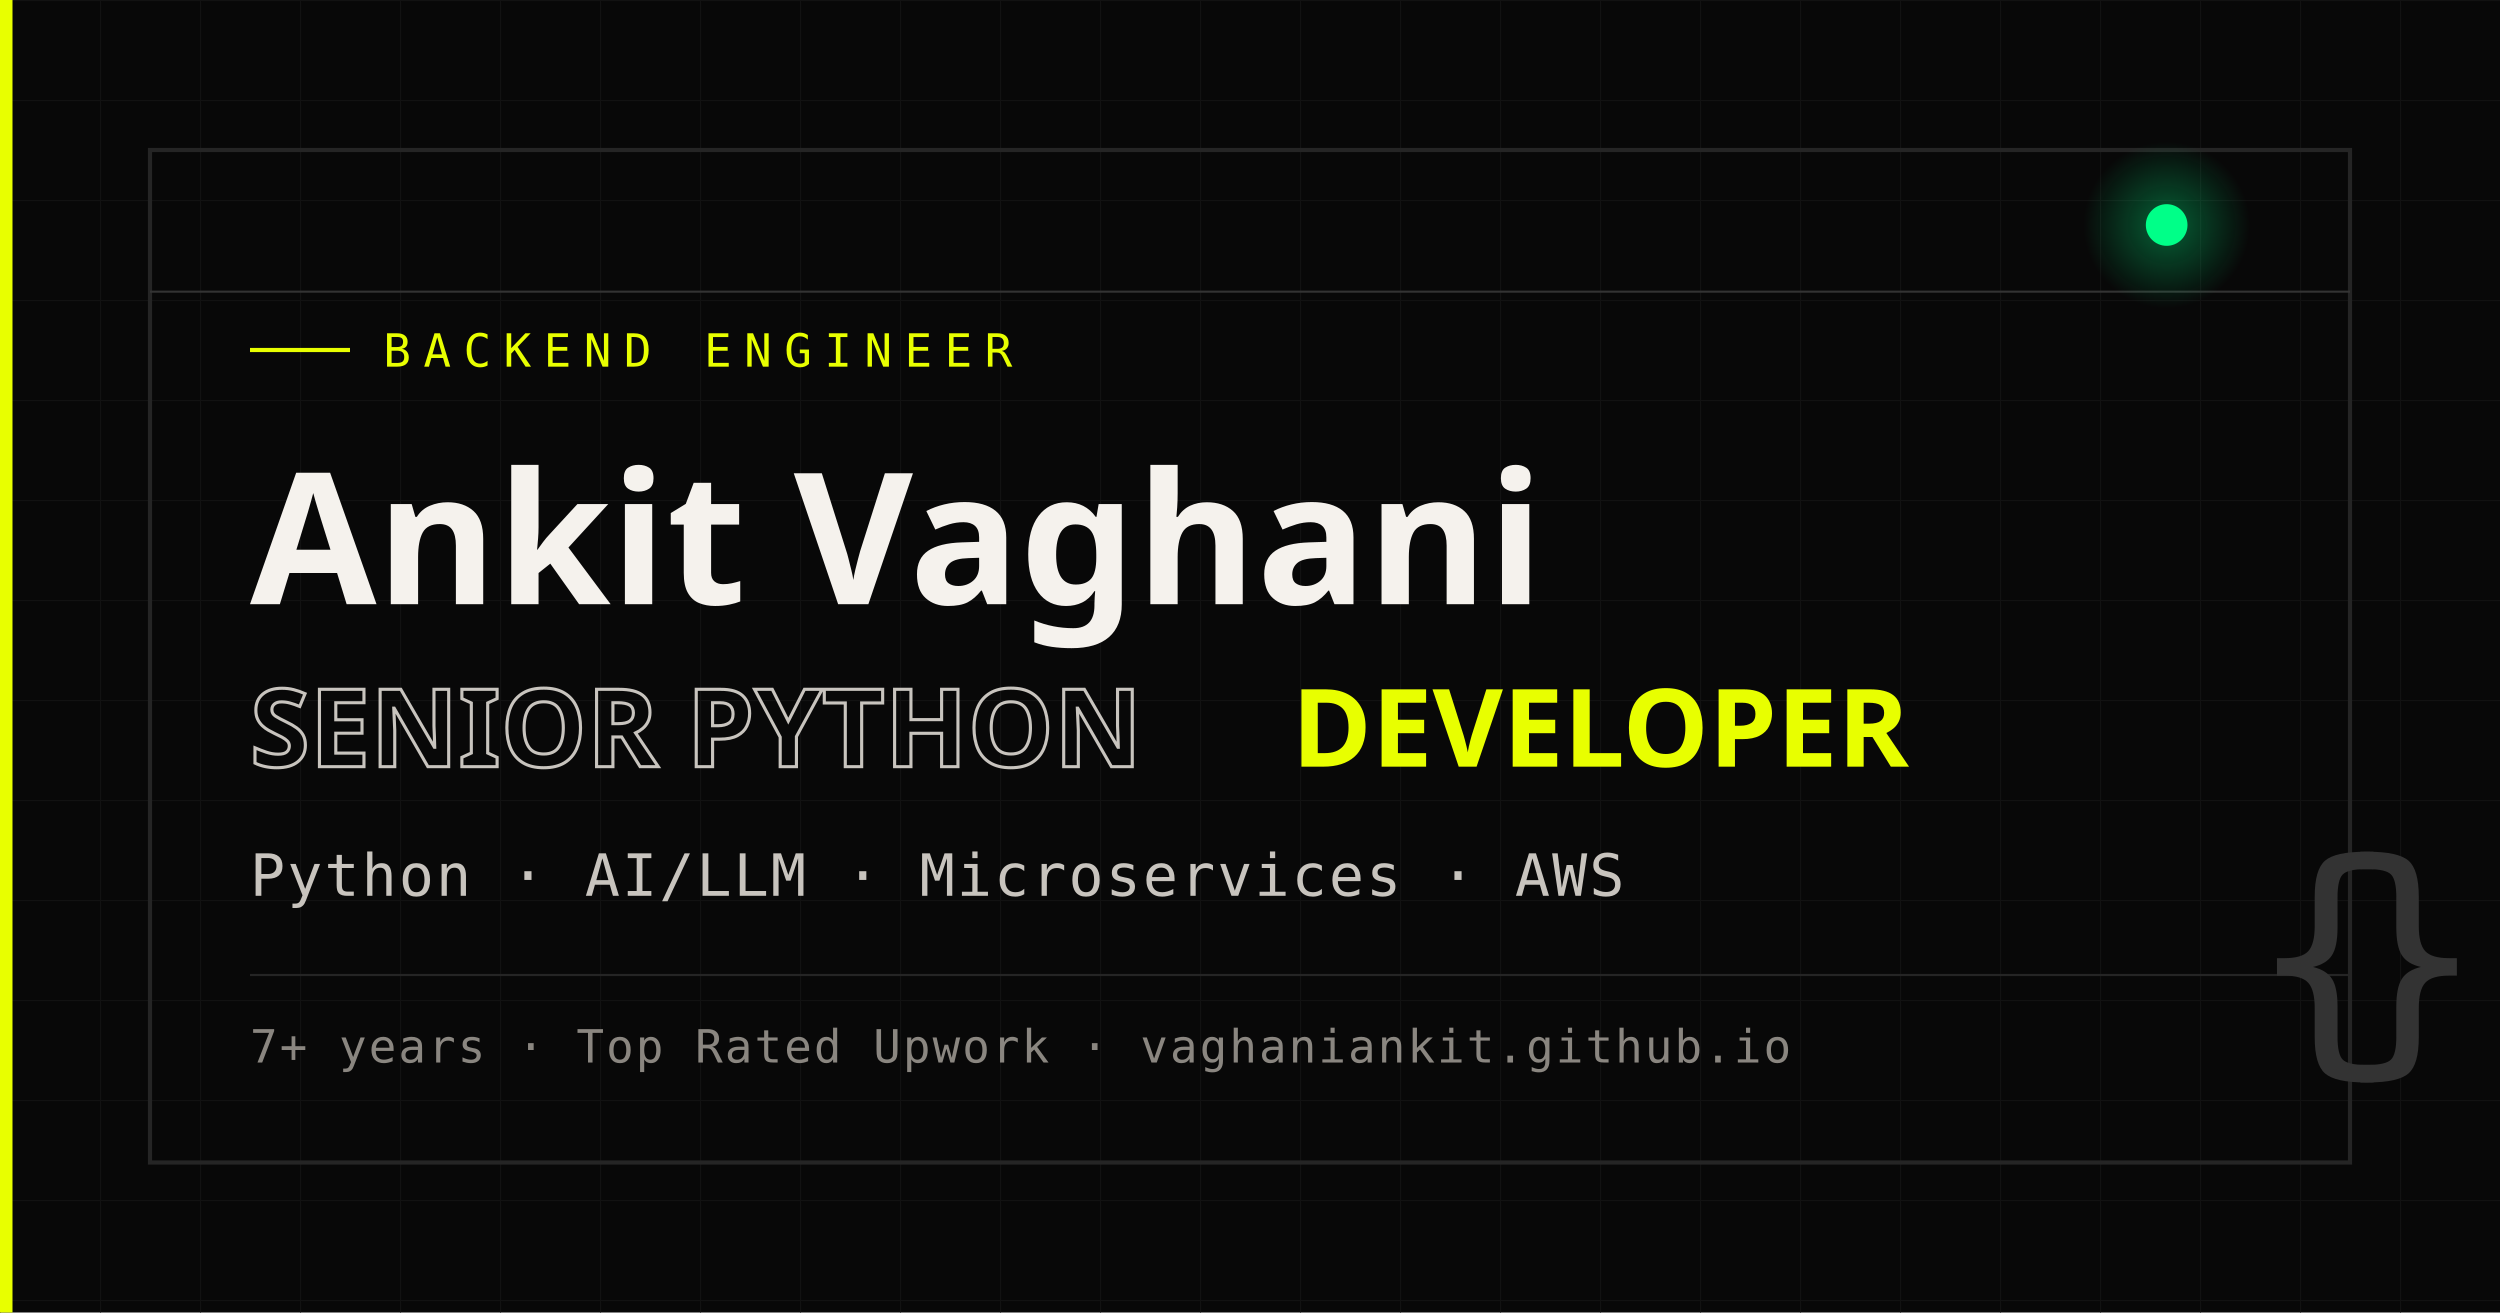
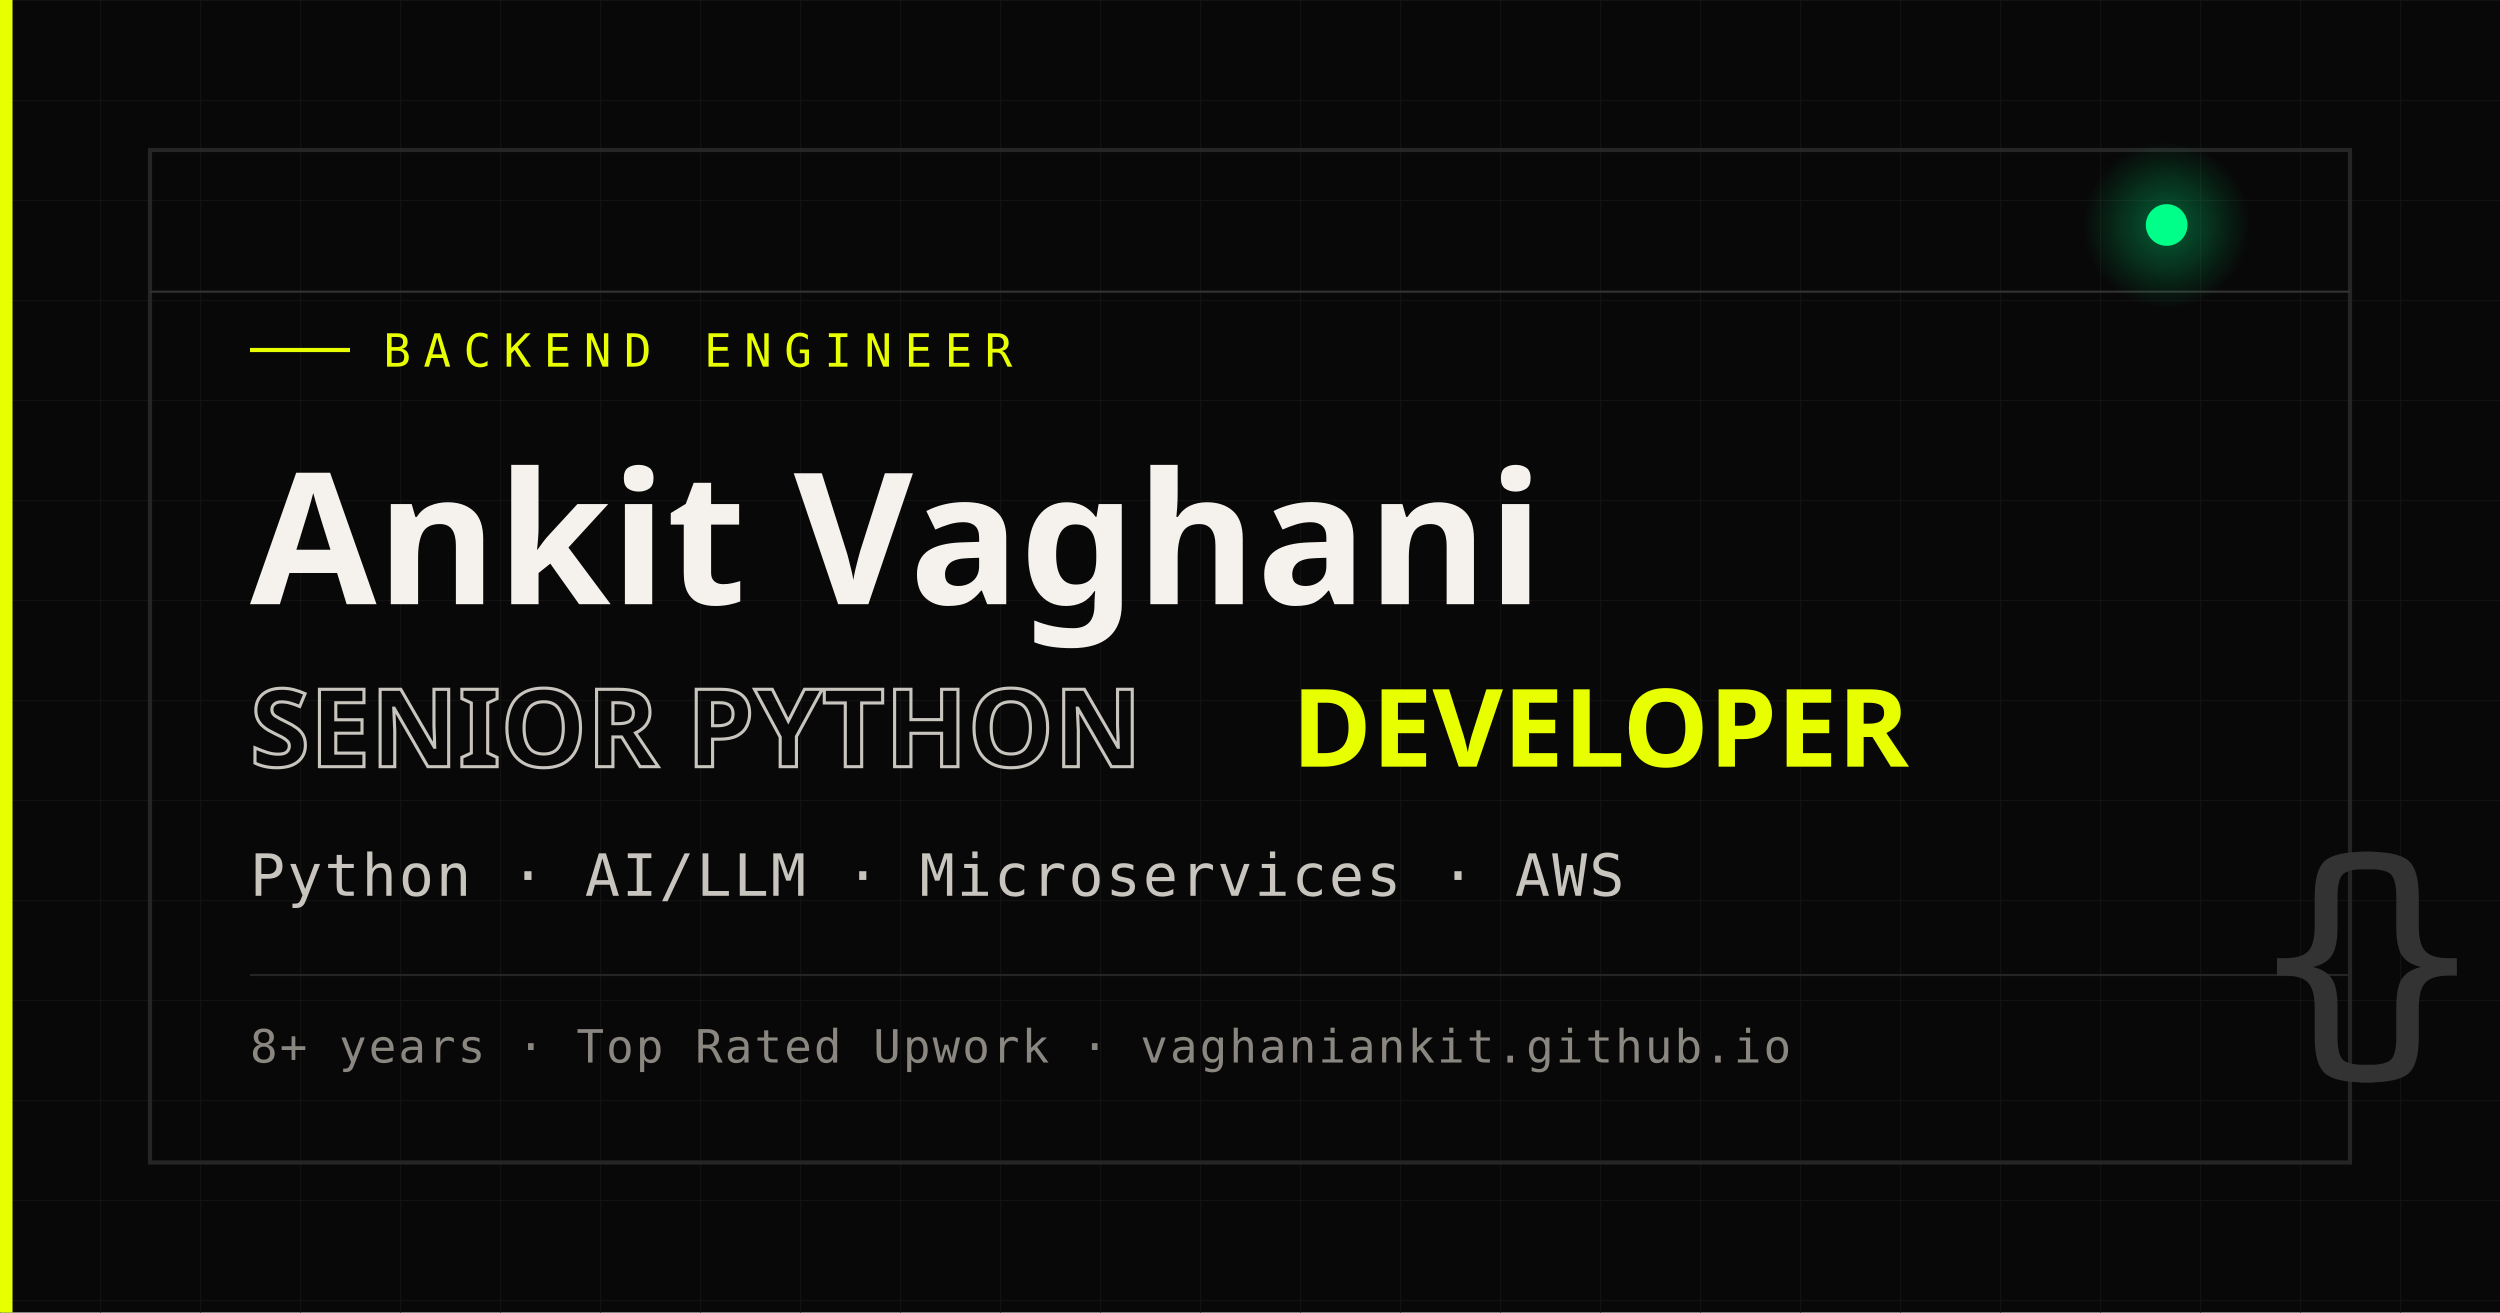
<svg xmlns="http://www.w3.org/2000/svg" width="1200" height="630" viewBox="0 0 1200 630" role="img" aria-label="Ankit Vaghani - Senior Python and Backend Engineer">
  <defs>
    <pattern id="grid" width="48" height="48" patternUnits="userSpaceOnUse">
      <path d="M 48 0 L 0 0 0 48" fill="none" stroke="#121212" stroke-width="1" />
    </pattern>
    <radialGradient id="glow" cx="50%" cy="50%" r="50%">
      <stop offset="0%" stop-color="#00ff88" stop-opacity="0.35" />
      <stop offset="100%" stop-color="#00ff88" stop-opacity="0" />
    </radialGradient>
  </defs>
  <rect width="1200" height="630" fill="#080808" />
  <rect width="1200" height="630" fill="url(#grid)" />
  <rect x="0" y="0" width="6" height="630" fill="#e8ff00" />
  <rect x="72" y="72" width="1056" height="486" fill="none" stroke="#252525" stroke-width="2" />
  <line x1="72" y1="140" x2="1128" y2="140" stroke="#333333" stroke-width="1" />
  <circle cx="1040" cy="108" r="40" fill="url(#glow)" />
  <circle cx="1040" cy="108" r="10" fill="#00ff88" />
  <line x1="120" y1="168" x2="168" y2="168" stroke="#e8ff00" stroke-width="2" />
  <text x="184" y="176" fill="#e8ff00" font-family="ui-monospace, monospace" font-size="22" letter-spacing="6">BACKEND ENGINEER</text>
  <text x="120" y="290" fill="#f5f2ed" font-family="ui-sans-serif, system-ui, sans-serif" font-size="88" font-weight="700">Ankit Vaghani</text>
  <text x="120" y="368" fill="none" stroke="#c8c4be" stroke-width="1.5" font-family="ui-sans-serif, system-ui, sans-serif" font-size="52" font-weight="700">SENIOR PYTHON</text>
  <text x="620" y="368" fill="#e8ff00" font-family="ui-sans-serif, system-ui, sans-serif" font-size="52" font-weight="700">DEVELOPER</text>
  <text x="120" y="430" fill="#c8c4be" font-family="ui-monospace, monospace" font-size="28" letter-spacing="1">Python · AI/LLM · Microservices · AWS</text>
  <line x1="120" y1="468" x2="1128" y2="468" stroke="#252525" stroke-width="1" />
-   <text x="120" y="510" fill="#8a8680" font-family="ui-monospace, monospace" font-size="22" letter-spacing="1">7+ years · Top Rated Upwork · vaghaniankit.github.io</text>
+   <text x="120" y="510" fill="#8a8680" font-family="ui-monospace, monospace" font-size="22" letter-spacing="1">8+ years · Top Rated Upwork · vaghaniankit.github.io</text>
  <text x="1080" y="500" fill="#333333" font-family="ui-monospace, monospace" font-size="120" font-weight="300">{</text>
  <text x="1120" y="500" fill="#333333" font-family="ui-monospace, monospace" font-size="120" font-weight="300">}</text>
</svg>
